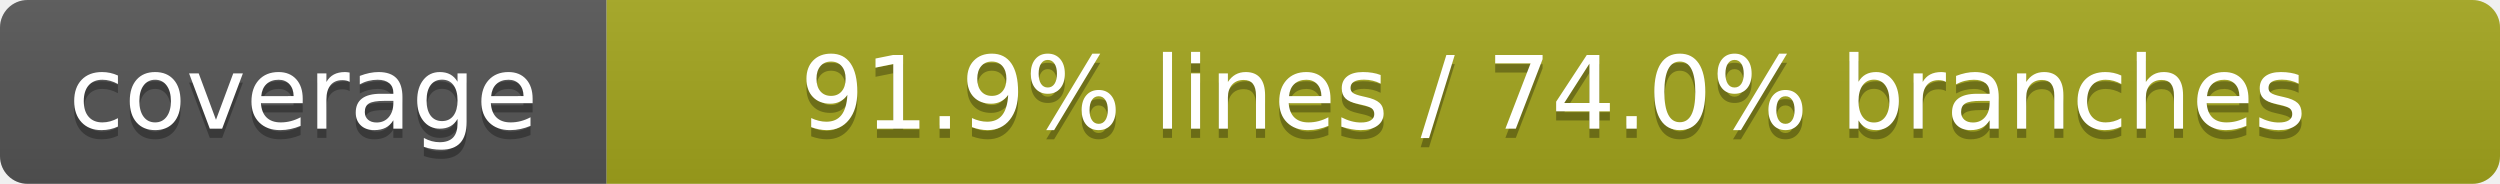
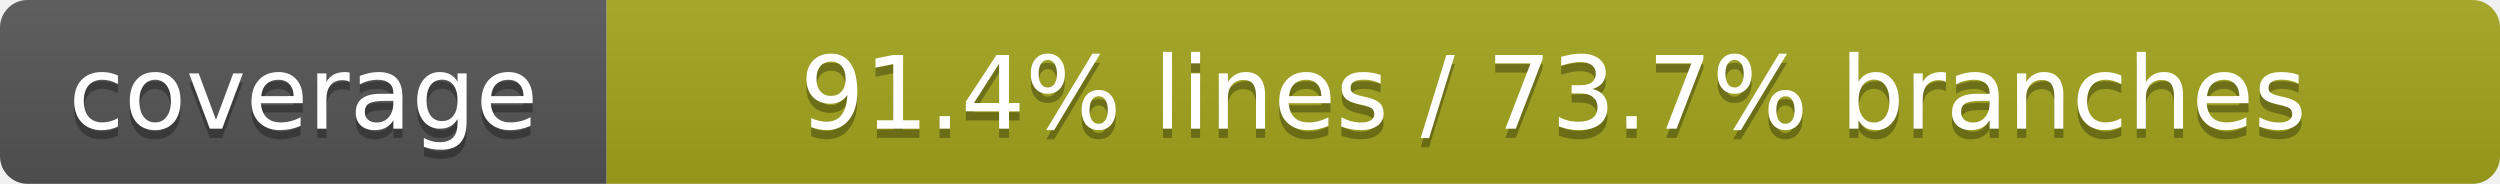
- <svg xmlns="http://www.w3.org/2000/svg" width="272" height="20" role="img" aria-label="coverage: 91.9% lines, 74.0% branches">
+ <svg xmlns="http://www.w3.org/2000/svg" width="272" height="20" role="img" aria-label="coverage: 91.4% lines, 73.7% branches">
  <linearGradient id="s" x2="0" y2="100%">
    <stop offset="0" stop-color="#bbb" stop-opacity=".1" />
    <stop offset="1" stop-opacity=".1" />
  </linearGradient>
  <clipPath id="r">
    <rect width="272" height="20" rx="3" fill="#fff" />
  </clipPath>
  <g clip-path="url(#r)">
    <rect width="66" height="20" fill="#555" />
    <rect x="66" width="206" height="20" fill="#a4a61d" />
    <rect width="272" height="20" fill="url(#s)" />
  </g>
  <g fill="#fff" text-anchor="middle" font-family="Verdana,Geneva,DejaVu Sans,sans-serif" text-rendering="geometricPrecision" font-size="110">
    <text aria-hidden="true" x="330" y="150" fill="#010101" fill-opacity=".3" transform="scale(.1)" textLength="660">coverage</text>
    <text x="330" y="140" transform="scale(.1)" fill="#fff" textLength="660">coverage</text>
-     <text aria-hidden="true" x="1690" y="150" fill="#010101" fill-opacity=".3" transform="scale(.1)" textLength="2060">91.9% lines / 74.0% branches</text>
-     <text x="1690" y="140" transform="scale(.1)" fill="#fff" textLength="2060">91.9% lines / 74.0% branches</text>
+     <text aria-hidden="true" x="1690" y="150" fill="#010101" fill-opacity=".3" transform="scale(.1)" textLength="2060">91.4% lines / 73.7% branches</text>
+     <text x="1690" y="140" transform="scale(.1)" fill="#fff" textLength="2060">91.4% lines / 73.7% branches</text>
  </g>
</svg>
